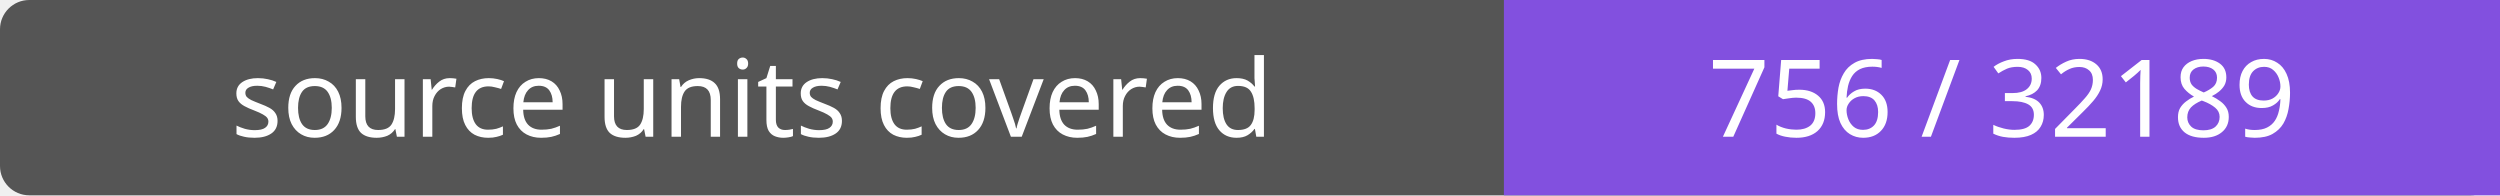
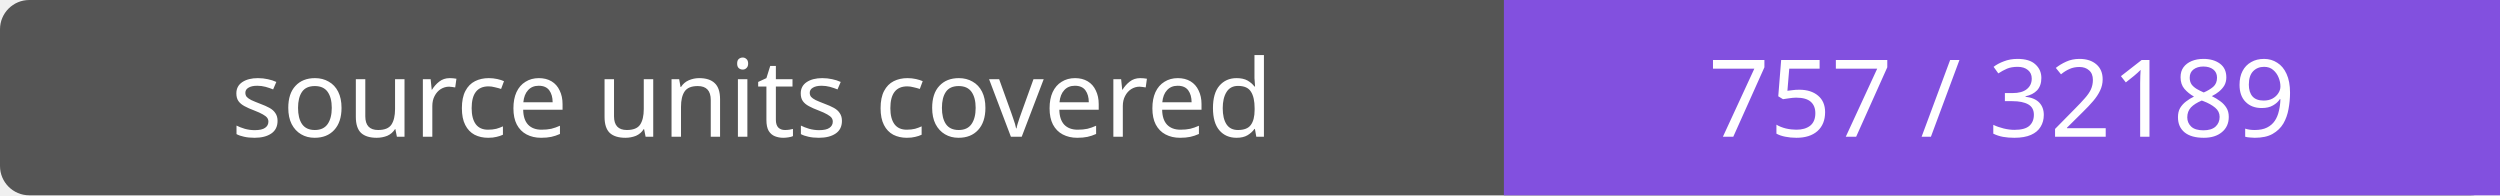
- <svg xmlns="http://www.w3.org/2000/svg" width="256" height="20" role="img" aria-label="source units covered: 756 / 32189">
+ <svg xmlns="http://www.w3.org/2000/svg" width="256" height="20" role="img" aria-label="source units covered: 757 / 32189">
  <rect width="256" height="20" rx="3" fill="#555" />
  <path fill="#8250df" d="M154 0h102v20H154z" />
  <g fill="#fff" text-anchor="middle" font-family="Verdana,sans-serif" font-size="11">
    <text x="77.0" y="14">source units covered</text>
-     <text x="205.0" y="14">756 / 32189</text>
+     <text x="205.0" y="14">757 / 32189</text>
  </g>
</svg>
